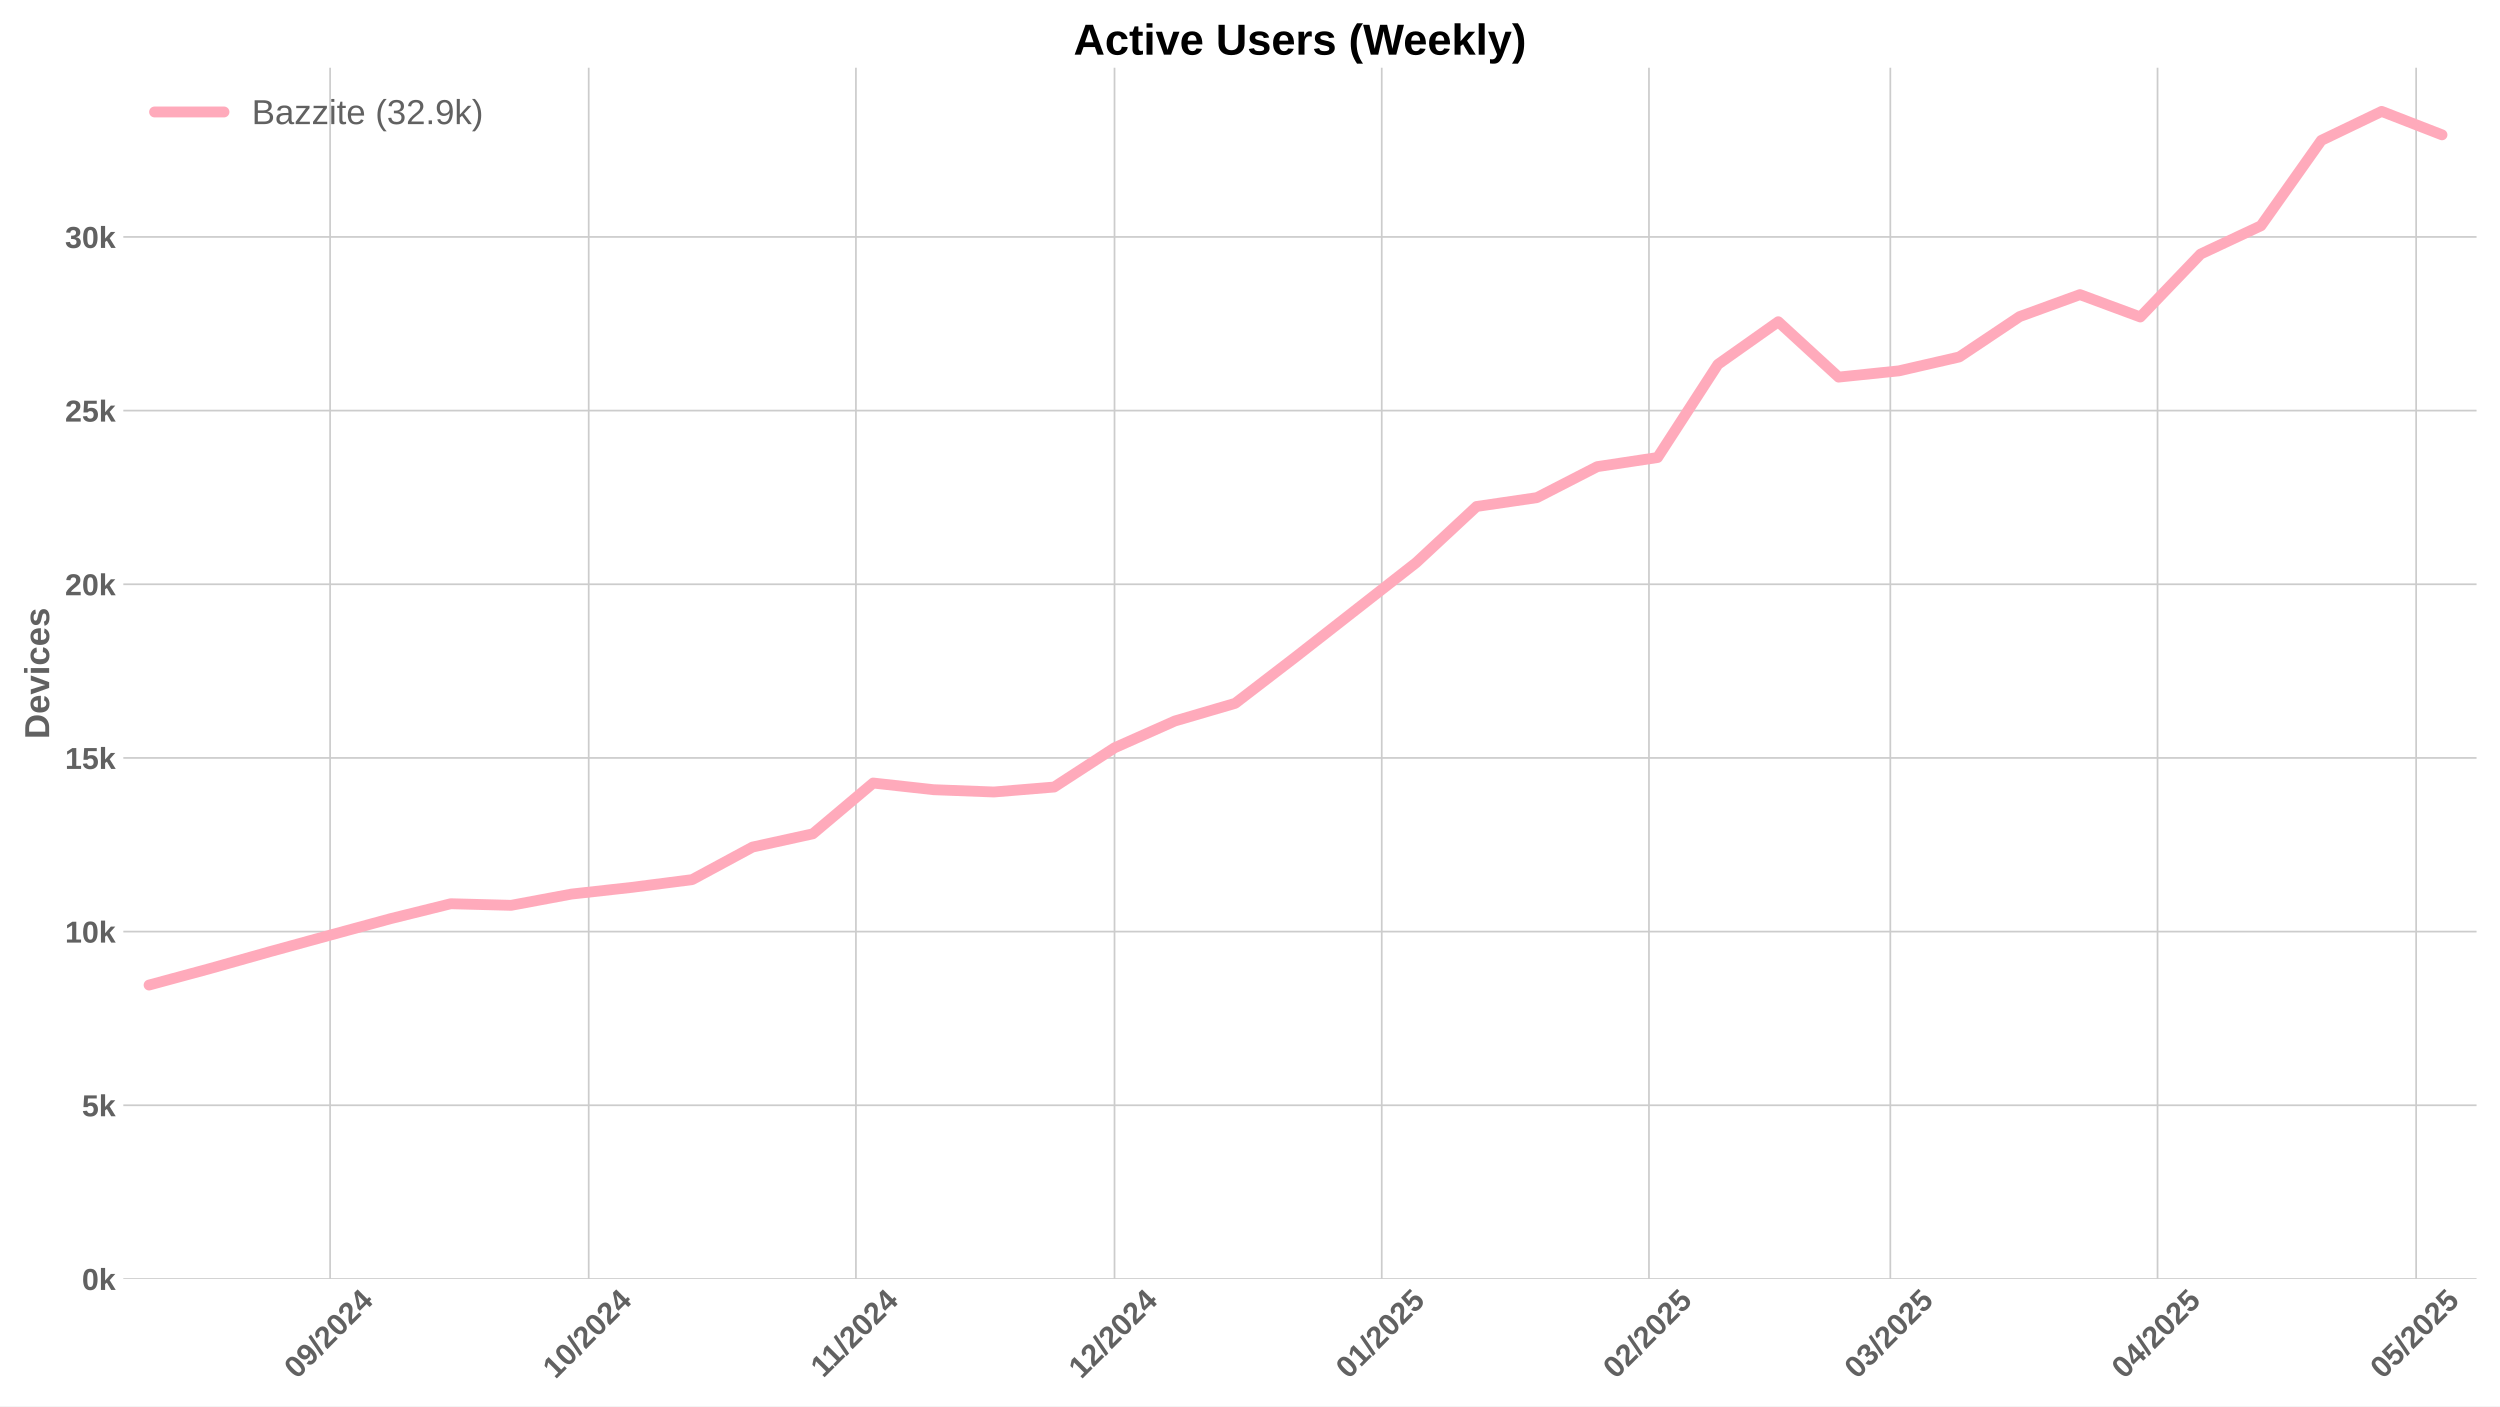
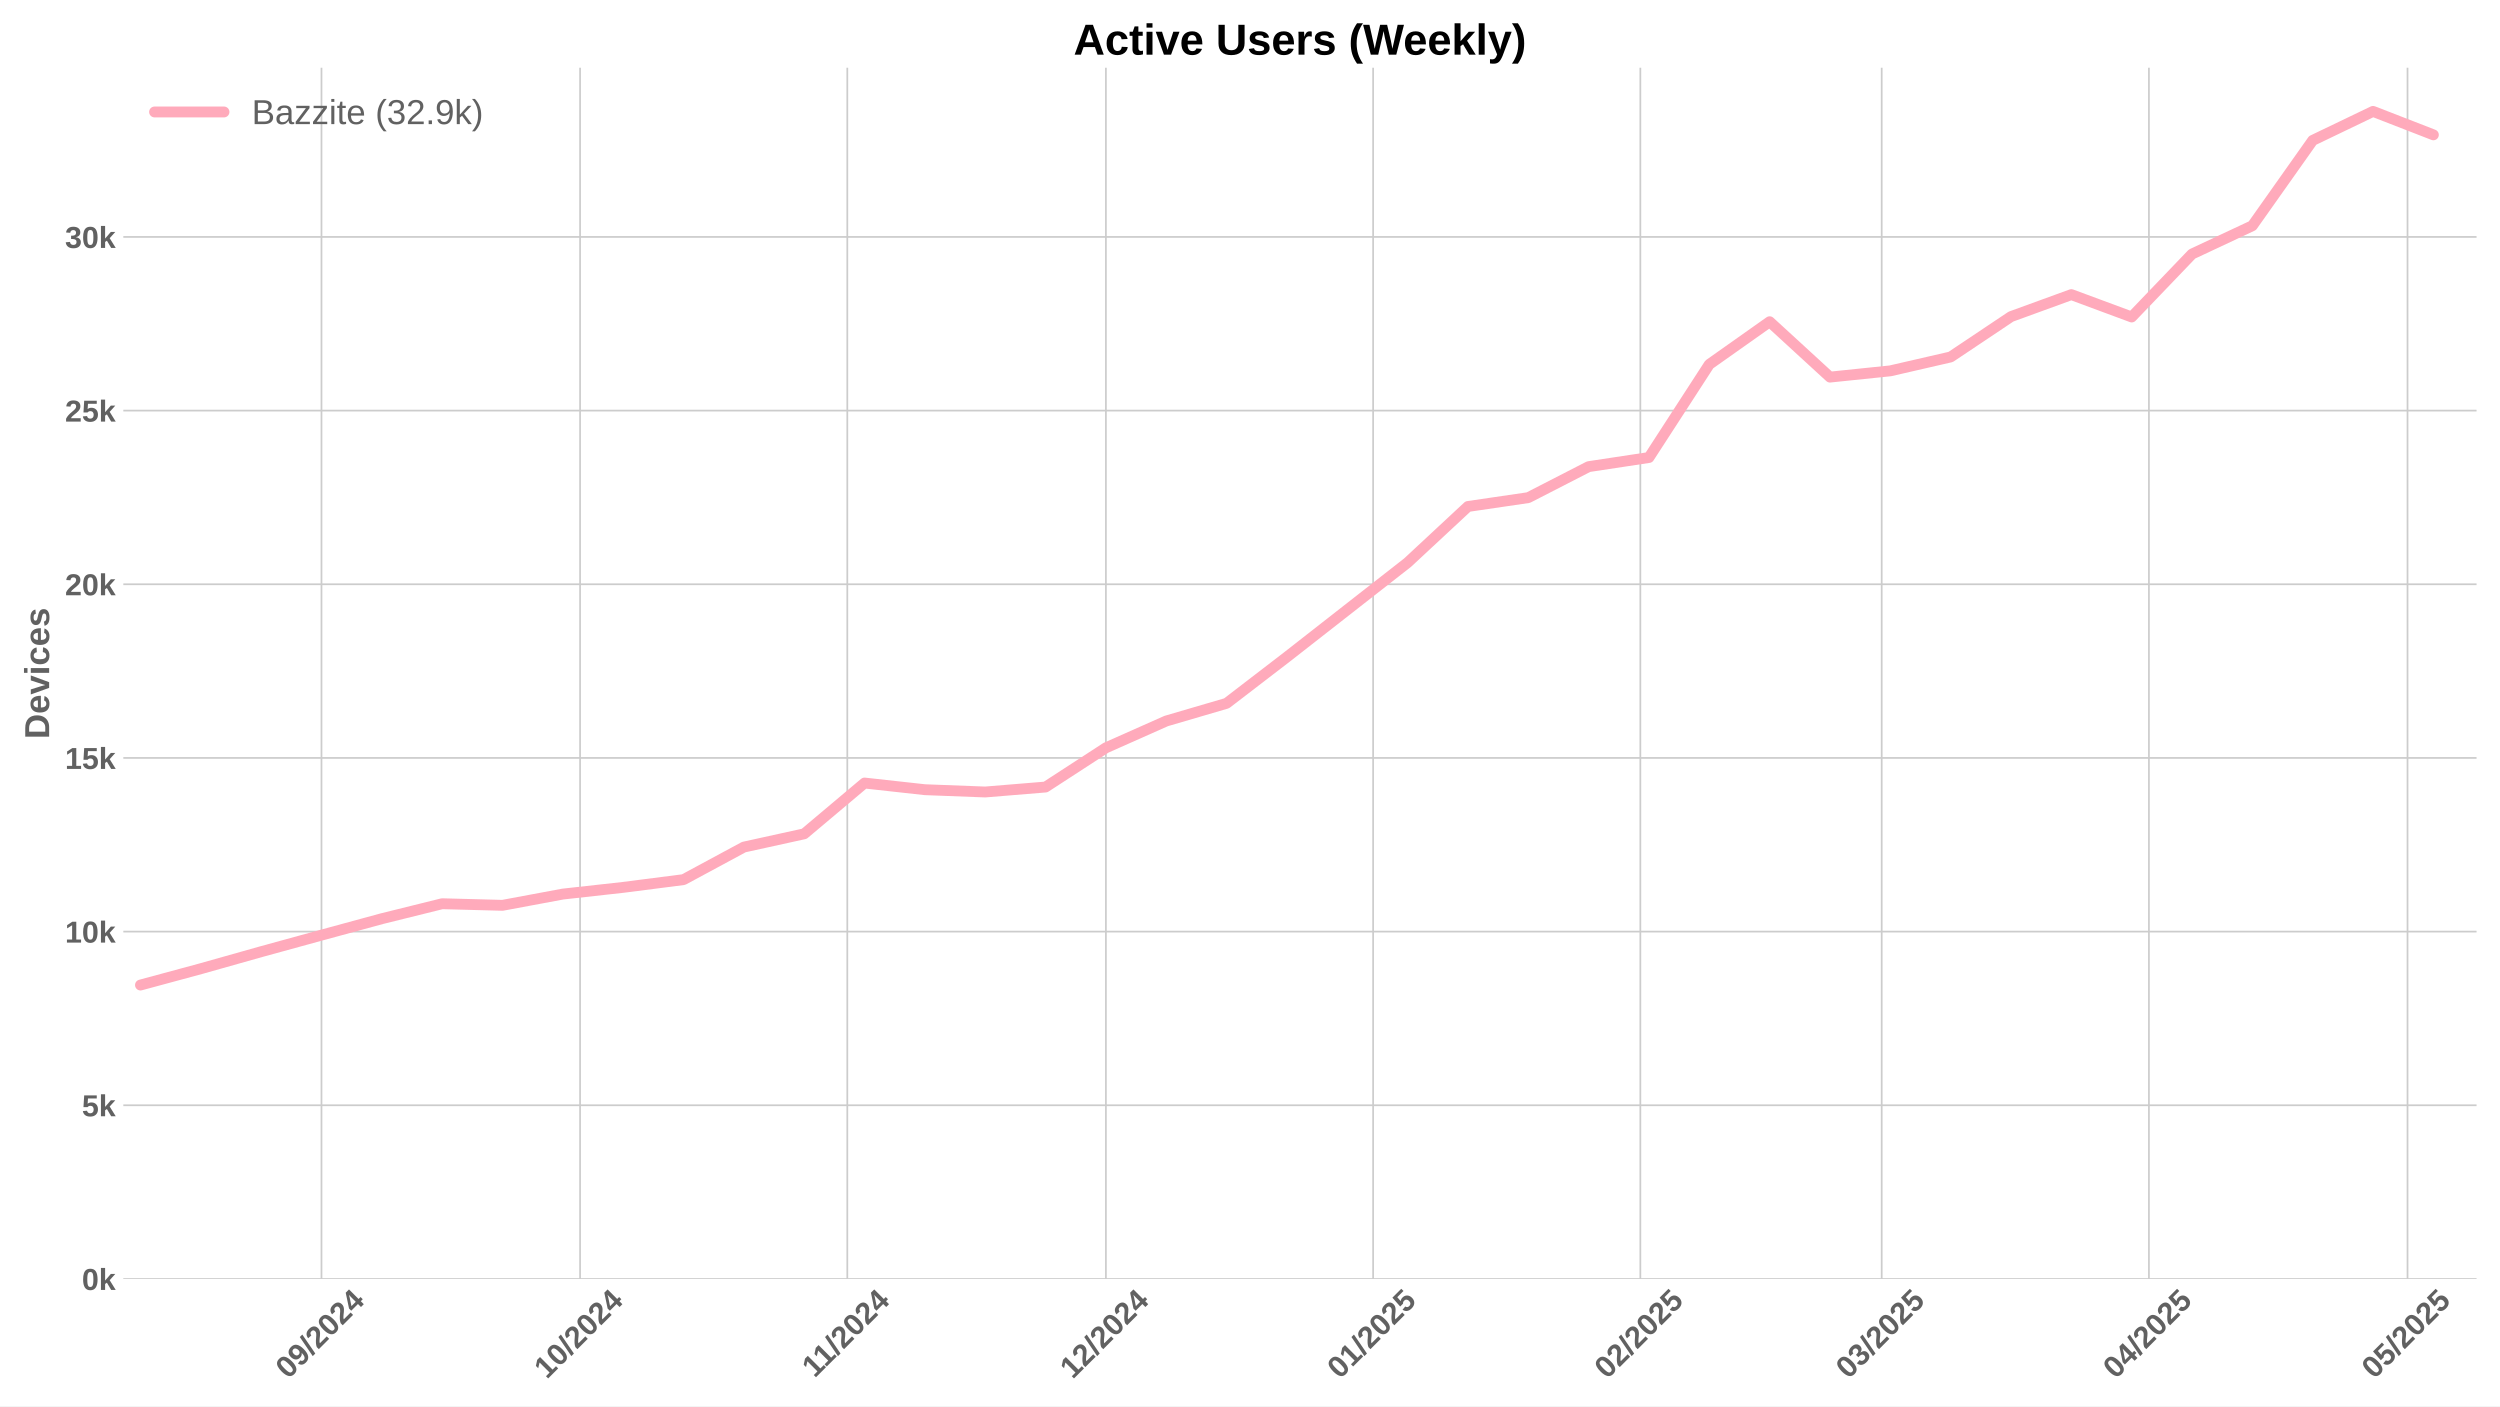
<svg xmlns="http://www.w3.org/2000/svg" xmlns:xlink="http://www.w3.org/1999/xlink" width="1152pt" height="648pt" viewBox="0 0 1152 648" version="1.1">
  <defs>
    <style type="text/css">*{stroke-linejoin: round; stroke-linecap: butt}</style>
  </defs>
  <g id="figure_1">
    <g id="patch_1">
      <path d="M 0 648  L 1152 648  L 1152 0  L 0 0  z " style="fill: #ffffff" />
    </g>
    <g id="axes_1">
      <g id="patch_2">
        <path d="M 56.82 589.343  L 1141.2 589.343  L 1141.2 31.2  L 56.82 31.2  z " style="fill: #ffffff" />
      </g>
      <g id="matplotlib.axis_1">
        <g id="xtick_1">
          <g id="line2d_1">
-             <path d="M 152.111 589.343  L 152.111 31.2  " clip-path="url(#pd13fcf3531)" style="fill: none; stroke: #cccccc; stroke-width: 0.8; stroke-linecap: round" />
+             <path d="M 148.139 589.343  L 148.139 31.2  " clip-path="url(#p5ffabb03af)" style="fill: none; stroke: #cccccc; stroke-width: 0.8; stroke-linecap: round" />
          </g>
          <g id="line2d_2" />
          <g id="text_1">
-             <g style="fill: #616161" transform="translate(136.781 635.7977) rotate(-45) scale(0.14 -0.14)">
+             <g style="fill: #616161" transform="translate(132.8092 635.7977) rotate(-45) scale(0.14 -0.14)">
              <defs>
                <path id="LiberationSans-Bold-30" d="M 3297 2203  Q 3297 1088 2914 512  Q 2531 -63 1766 -63  Q 253 -63 253 2203  Q 253 2994 418 3494  Q 584 3994 915 4231  Q 1247 4469 1791 4469  Q 2572 4469 2934 3903  Q 3297 3338 3297 2203  z M 2416 2203  Q 2416 2813 2356 3150  Q 2297 3488 2165 3634  Q 2034 3781 1784 3781  Q 1519 3781 1383 3632  Q 1247 3484 1189 3148  Q 1131 2813 1131 2203  Q 1131 1600 1192 1261  Q 1253 922 1386 775  Q 1519 628 1772 628  Q 2022 628 2158 783  Q 2294 938 2355 1278  Q 2416 1619 2416 2203  z " transform="scale(0.015625)" />
                <path id="LiberationSans-Bold-39" d="M 3322 2272  Q 3322 1100 2894 518  Q 2466 -63 1678 -63  Q 1097 -63 767 185  Q 438 434 300 972  L 1125 1088  Q 1247 628 1688 628  Q 2056 628 2254 981  Q 2453 1334 2459 2028  Q 2341 1794 2070 1661  Q 1800 1528 1488 1528  Q 906 1528 564 1923  Q 222 2319 222 2994  Q 222 3688 623 4078  Q 1025 4469 1759 4469  Q 2550 4469 2936 3920  Q 3322 3372 3322 2272  z M 2394 2888  Q 2394 3297 2214 3539  Q 2034 3781 1738 3781  Q 1447 3781 1280 3570  Q 1113 3359 1113 2988  Q 1113 2622 1278 2401  Q 1444 2181 1741 2181  Q 2022 2181 2208 2373  Q 2394 2566 2394 2888  z " transform="scale(0.015625)" />
                <path id="LiberationSans-Bold-2f" d="M 63 -128  L 972 4638  L 1716 4638  L 822 -128  L 63 -128  z " transform="scale(0.015625)" />
                <path id="LiberationSans-Bold-32" d="M 222 0  L 222 609  Q 394 988 711 1347  Q 1028 1706 1509 2097  Q 1972 2472 2158 2715  Q 2344 2959 2344 3194  Q 2344 3769 1766 3769  Q 1484 3769 1336 3617  Q 1188 3466 1144 3163  L 259 3213  Q 334 3825 717 4147  Q 1100 4469 1759 4469  Q 2472 4469 2853 4144  Q 3234 3819 3234 3231  Q 3234 2922 3112 2672  Q 2991 2422 2800 2211  Q 2609 2000 2376 1815  Q 2144 1631 1925 1456  Q 1706 1281 1526 1103  Q 1347 925 1259 722  L 3303 722  L 3303 0  L 222 0  z " transform="scale(0.015625)" />
                <path id="LiberationSans-Bold-34" d="M 2938 897  L 2938 0  L 2100 0  L 2100 897  L 97 897  L 97 1556  L 1956 4403  L 2938 4403  L 2938 1550  L 3525 1550  L 3525 897  L 2938 897  z M 2100 2991  Q 2100 3159 2111 3356  Q 2122 3553 2128 3609  Q 2047 3434 1834 3103  L 813 1550  L 2100 1550  L 2100 2991  z " transform="scale(0.015625)" />
              </defs>
              <use xlink:href="#LiberationSans-Bold-30" />
              <use xlink:href="#LiberationSans-Bold-39" transform="translate(55.61523 0)" />
              <use xlink:href="#LiberationSans-Bold-2f" transform="translate(111.2305 0)" />
              <use xlink:href="#LiberationSans-Bold-32" transform="translate(139.0137 0)" />
              <use xlink:href="#LiberationSans-Bold-30" transform="translate(194.6289 0)" />
              <use xlink:href="#LiberationSans-Bold-32" transform="translate(250.2441 0)" />
              <use xlink:href="#LiberationSans-Bold-34" transform="translate(305.8594 0)" />
            </g>
          </g>
        </g>
        <g id="xtick_2">
          <g id="line2d_3">
-             <path d="M 271.274 589.343  L 271.274 31.2  " clip-path="url(#pd13fcf3531)" style="fill: none; stroke: #cccccc; stroke-width: 0.8; stroke-linecap: round" />
+             <path d="M 267.302 589.343  L 267.302 31.2  " clip-path="url(#p5ffabb03af)" style="fill: none; stroke: #cccccc; stroke-width: 0.8; stroke-linecap: round" />
          </g>
          <g id="line2d_4" />
          <g id="text_2">
-             <g style="fill: #616161" transform="translate(255.9436 635.7977) rotate(-45) scale(0.14 -0.14)">
+             <g style="fill: #616161" transform="translate(251.9718 635.7977) rotate(-45) scale(0.14 -0.14)">
              <defs>
                <path id="LiberationSans-Bold-31" d="M 403 0  L 403 653  L 1494 653  L 1494 3656  L 438 2997  L 438 3688  L 1541 4403  L 2372 4403  L 2372 653  L 3381 653  L 3381 0  L 403 0  z " transform="scale(0.015625)" />
              </defs>
              <use xlink:href="#LiberationSans-Bold-31" />
              <use xlink:href="#LiberationSans-Bold-30" transform="translate(55.61523 0)" />
              <use xlink:href="#LiberationSans-Bold-2f" transform="translate(111.2305 0)" />
              <use xlink:href="#LiberationSans-Bold-32" transform="translate(139.0137 0)" />
              <use xlink:href="#LiberationSans-Bold-30" transform="translate(194.6289 0)" />
              <use xlink:href="#LiberationSans-Bold-32" transform="translate(250.2441 0)" />
              <use xlink:href="#LiberationSans-Bold-34" transform="translate(305.8594 0)" />
            </g>
          </g>
        </g>
        <g id="xtick_3">
          <g id="line2d_5">
-             <path d="M 394.409 589.343  L 394.409 31.2  " clip-path="url(#pd13fcf3531)" style="fill: none; stroke: #cccccc; stroke-width: 0.8; stroke-linecap: round" />
+             <path d="M 390.437 589.343  L 390.437 31.2  " clip-path="url(#p5ffabb03af)" style="fill: none; stroke: #cccccc; stroke-width: 0.8; stroke-linecap: round" />
          </g>
          <g id="line2d_6" />
          <g id="text_3">
-             <g style="fill: #616161" transform="translate(379.3506 635.2532) rotate(-45) scale(0.14 -0.14)">
+             <g style="fill: #616161" transform="translate(375.3788 635.2532) rotate(-45) scale(0.14 -0.14)">
              <use xlink:href="#LiberationSans-Bold-31" />
              <use xlink:href="#LiberationSans-Bold-31" transform="translate(50.11523 0)" />
              <use xlink:href="#LiberationSans-Bold-2f" transform="translate(105.7305 0)" />
              <use xlink:href="#LiberationSans-Bold-32" transform="translate(133.5137 0)" />
              <use xlink:href="#LiberationSans-Bold-30" transform="translate(189.1289 0)" />
              <use xlink:href="#LiberationSans-Bold-32" transform="translate(244.7441 0)" />
              <use xlink:href="#LiberationSans-Bold-34" transform="translate(300.3594 0)" />
            </g>
          </g>
        </g>
        <g id="xtick_4">
          <g id="line2d_7">
-             <path d="M 513.571 589.343  L 513.571 31.2  " clip-path="url(#pd13fcf3531)" style="fill: none; stroke: #cccccc; stroke-width: 0.8; stroke-linecap: round" />
+             <path d="M 509.599 589.343  L 509.599 31.2  " clip-path="url(#p5ffabb03af)" style="fill: none; stroke: #cccccc; stroke-width: 0.8; stroke-linecap: round" />
          </g>
          <g id="line2d_8" />
          <g id="text_4">
-             <g style="fill: #616161" transform="translate(498.241 635.7977) rotate(-45) scale(0.14 -0.14)">
+             <g style="fill: #616161" transform="translate(494.2692 635.7977) rotate(-45) scale(0.14 -0.14)">
              <use xlink:href="#LiberationSans-Bold-31" />
              <use xlink:href="#LiberationSans-Bold-32" transform="translate(55.61523 0)" />
              <use xlink:href="#LiberationSans-Bold-2f" transform="translate(111.2305 0)" />
              <use xlink:href="#LiberationSans-Bold-32" transform="translate(139.0137 0)" />
              <use xlink:href="#LiberationSans-Bold-30" transform="translate(194.6289 0)" />
              <use xlink:href="#LiberationSans-Bold-32" transform="translate(250.2441 0)" />
              <use xlink:href="#LiberationSans-Bold-34" transform="translate(305.8594 0)" />
            </g>
          </g>
        </g>
        <g id="xtick_5">
          <g id="line2d_9">
-             <path d="M 636.706 589.343  L 636.706 31.2  " clip-path="url(#pd13fcf3531)" style="fill: none; stroke: #cccccc; stroke-width: 0.8; stroke-linecap: round" />
+             <path d="M 632.734 589.343  L 632.734 31.2  " clip-path="url(#p5ffabb03af)" style="fill: none; stroke: #cccccc; stroke-width: 0.8; stroke-linecap: round" />
          </g>
          <g id="line2d_10" />
          <g id="text_5">
-             <g style="fill: #616161" transform="translate(621.3757 635.7977) rotate(-45) scale(0.14 -0.14)">
+             <g style="fill: #616161" transform="translate(617.4039 635.7977) rotate(-45) scale(0.14 -0.14)">
              <defs>
                <path id="LiberationSans-Bold-35" d="M 3381 1466  Q 3381 766 2945 351  Q 2509 -63 1750 -63  Q 1088 -63 689 235  Q 291 534 197 1100  L 1075 1172  Q 1144 891 1319 762  Q 1494 634 1759 634  Q 2088 634 2283 843  Q 2478 1053 2478 1447  Q 2478 1794 2293 2001  Q 2109 2209 1778 2209  Q 1413 2209 1181 1925  L 325 1925  L 478 4403  L 3125 4403  L 3125 3750  L 1275 3750  L 1203 2638  Q 1522 2919 2000 2919  Q 2628 2919 3004 2528  Q 3381 2138 3381 1466  z " transform="scale(0.015625)" />
              </defs>
              <use xlink:href="#LiberationSans-Bold-30" />
              <use xlink:href="#LiberationSans-Bold-31" transform="translate(55.61523 0)" />
              <use xlink:href="#LiberationSans-Bold-2f" transform="translate(111.2305 0)" />
              <use xlink:href="#LiberationSans-Bold-32" transform="translate(139.0137 0)" />
              <use xlink:href="#LiberationSans-Bold-30" transform="translate(194.6289 0)" />
              <use xlink:href="#LiberationSans-Bold-32" transform="translate(250.2441 0)" />
              <use xlink:href="#LiberationSans-Bold-35" transform="translate(305.8594 0)" />
            </g>
          </g>
        </g>
        <g id="xtick_6">
          <g id="line2d_11">
-             <path d="M 759.841 589.343  L 759.841 31.2  " clip-path="url(#pd13fcf3531)" style="fill: none; stroke: #cccccc; stroke-width: 0.8; stroke-linecap: round" />
+             <path d="M 755.869 589.343  L 755.869 31.2  " clip-path="url(#p5ffabb03af)" style="fill: none; stroke: #cccccc; stroke-width: 0.8; stroke-linecap: round" />
          </g>
          <g id="line2d_12" />
          <g id="text_6">
-             <g style="fill: #616161" transform="translate(744.5104 635.7977) rotate(-45) scale(0.14 -0.14)">
+             <g style="fill: #616161" transform="translate(740.5386 635.7977) rotate(-45) scale(0.14 -0.14)">
              <use xlink:href="#LiberationSans-Bold-30" />
              <use xlink:href="#LiberationSans-Bold-32" transform="translate(55.61523 0)" />
              <use xlink:href="#LiberationSans-Bold-2f" transform="translate(111.2305 0)" />
              <use xlink:href="#LiberationSans-Bold-32" transform="translate(139.0137 0)" />
              <use xlink:href="#LiberationSans-Bold-30" transform="translate(194.6289 0)" />
              <use xlink:href="#LiberationSans-Bold-32" transform="translate(250.2441 0)" />
              <use xlink:href="#LiberationSans-Bold-35" transform="translate(305.8594 0)" />
            </g>
          </g>
        </g>
        <g id="xtick_7">
          <g id="line2d_13">
-             <path d="M 871.059 589.343  L 871.059 31.2  " clip-path="url(#pd13fcf3531)" style="fill: none; stroke: #cccccc; stroke-width: 0.8; stroke-linecap: round" />
+             <path d="M 867.087 589.343  L 867.087 31.2  " clip-path="url(#p5ffabb03af)" style="fill: none; stroke: #cccccc; stroke-width: 0.8; stroke-linecap: round" />
          </g>
          <g id="line2d_14" />
          <g id="text_7">
-             <g style="fill: #616161" transform="translate(855.7289 635.7977) rotate(-45) scale(0.14 -0.14)">
+             <g style="fill: #616161" transform="translate(851.7571 635.7977) rotate(-45) scale(0.14 -0.14)">
              <defs>
                <path id="LiberationSans-Bold-33" d="M 3328 1222  Q 3328 603 2922 265  Q 2516 -72 1766 -72  Q 1056 -72 637 254  Q 219 581 147 1197  L 1041 1275  Q 1125 641 1763 641  Q 2078 641 2253 797  Q 2428 953 2428 1275  Q 2428 1569 2215 1725  Q 2003 1881 1584 1881  L 1278 1881  L 1278 2591  L 1566 2591  Q 1944 2591 2134 2745  Q 2325 2900 2325 3188  Q 2325 3459 2173 3614  Q 2022 3769 1731 3769  Q 1459 3769 1292 3619  Q 1125 3469 1100 3194  L 222 3256  Q 291 3825 694 4147  Q 1097 4469 1747 4469  Q 2438 4469 2827 4158  Q 3216 3847 3216 3297  Q 3216 2884 2973 2618  Q 2731 2353 2275 2266  L 2275 2253  Q 2781 2194 3054 1920  Q 3328 1647 3328 1222  z " transform="scale(0.015625)" />
              </defs>
              <use xlink:href="#LiberationSans-Bold-30" />
              <use xlink:href="#LiberationSans-Bold-33" transform="translate(55.61523 0)" />
              <use xlink:href="#LiberationSans-Bold-2f" transform="translate(111.2305 0)" />
              <use xlink:href="#LiberationSans-Bold-32" transform="translate(139.0137 0)" />
              <use xlink:href="#LiberationSans-Bold-30" transform="translate(194.6289 0)" />
              <use xlink:href="#LiberationSans-Bold-32" transform="translate(250.2441 0)" />
              <use xlink:href="#LiberationSans-Bold-35" transform="translate(305.8594 0)" />
            </g>
          </g>
        </g>
        <g id="xtick_8">
          <g id="line2d_15">
-             <path d="M 994.194 589.343  L 994.194 31.2  " clip-path="url(#pd13fcf3531)" style="fill: none; stroke: #cccccc; stroke-width: 0.8; stroke-linecap: round" />
+             <path d="M 990.222 589.343  L 990.222 31.2  " clip-path="url(#p5ffabb03af)" style="fill: none; stroke: #cccccc; stroke-width: 0.8; stroke-linecap: round" />
          </g>
          <g id="line2d_16" />
          <g id="text_8">
-             <g style="fill: #616161" transform="translate(978.8636 635.7977) rotate(-45) scale(0.14 -0.14)">
+             <g style="fill: #616161" transform="translate(974.8918 635.7977) rotate(-45) scale(0.14 -0.14)">
              <use xlink:href="#LiberationSans-Bold-30" />
              <use xlink:href="#LiberationSans-Bold-34" transform="translate(55.61523 0)" />
              <use xlink:href="#LiberationSans-Bold-2f" transform="translate(111.2305 0)" />
              <use xlink:href="#LiberationSans-Bold-32" transform="translate(139.0137 0)" />
              <use xlink:href="#LiberationSans-Bold-30" transform="translate(194.6289 0)" />
              <use xlink:href="#LiberationSans-Bold-32" transform="translate(250.2441 0)" />
              <use xlink:href="#LiberationSans-Bold-35" transform="translate(305.8594 0)" />
            </g>
          </g>
        </g>
        <g id="xtick_9">
          <g id="line2d_17">
-             <path d="M 1113.357 589.343  L 1113.357 31.2  " clip-path="url(#pd13fcf3531)" style="fill: none; stroke: #cccccc; stroke-width: 0.8; stroke-linecap: round" />
+             <path d="M 1109.385 589.343  L 1109.385 31.2  " clip-path="url(#p5ffabb03af)" style="fill: none; stroke: #cccccc; stroke-width: 0.8; stroke-linecap: round" />
          </g>
          <g id="line2d_18" />
          <g id="text_9">
-             <g style="fill: #616161" transform="translate(1098.026 635.7977) rotate(-45) scale(0.14 -0.14)">
+             <g style="fill: #616161" transform="translate(1094.054 635.7977) rotate(-45) scale(0.14 -0.14)">
              <use xlink:href="#LiberationSans-Bold-30" />
              <use xlink:href="#LiberationSans-Bold-35" transform="translate(55.61523 0)" />
              <use xlink:href="#LiberationSans-Bold-2f" transform="translate(111.2305 0)" />
              <use xlink:href="#LiberationSans-Bold-32" transform="translate(139.0137 0)" />
              <use xlink:href="#LiberationSans-Bold-30" transform="translate(194.6289 0)" />
              <use xlink:href="#LiberationSans-Bold-32" transform="translate(250.2441 0)" />
              <use xlink:href="#LiberationSans-Bold-35" transform="translate(305.8594 0)" />
            </g>
          </g>
        </g>
      </g>
      <g id="matplotlib.axis_2">
        <g id="ytick_1">
          <g id="line2d_19">
-             <path d="M 56.82 589.343  L 1141.2 589.343  " clip-path="url(#pd13fcf3531)" style="fill: none; stroke: #cccccc; stroke-width: 0.8; stroke-linecap: round" />
+             <path d="M 56.82 589.343  L 1141.2 589.343  " clip-path="url(#p5ffabb03af)" style="fill: none; stroke: #cccccc; stroke-width: 0.8; stroke-linecap: round" />
          </g>
          <g id="line2d_20" />
          <g id="text_10">
            <g style="fill: #616161" transform="translate(37.74938 594.416) scale(0.14 -0.14)">
              <defs>
                <path id="LiberationSans-Bold-6b" d="M 2606 0  L 1703 1531  L 1325 1269  L 1325 0  L 447 0  L 447 4638  L 1325 4638  L 1325 1981  L 2531 3381  L 3475 3381  L 2288 2063  L 3566 0  L 2606 0  z " transform="scale(0.015625)" />
              </defs>
              <use xlink:href="#LiberationSans-Bold-30" />
              <use xlink:href="#LiberationSans-Bold-6b" transform="translate(55.61523 0)" />
            </g>
          </g>
        </g>
        <g id="ytick_2">
          <g id="line2d_21">
-             <path d="M 56.82 509.317  L 1141.2 509.317  " clip-path="url(#pd13fcf3531)" style="fill: none; stroke: #cccccc; stroke-width: 0.8; stroke-linecap: round" />
+             <path d="M 56.82 509.317  L 1141.2 509.317  " clip-path="url(#p5ffabb03af)" style="fill: none; stroke: #cccccc; stroke-width: 0.8; stroke-linecap: round" />
          </g>
          <g id="line2d_22" />
          <g id="text_11">
            <g style="fill: #616161" transform="translate(37.74938 514.3901) scale(0.14 -0.14)">
              <use xlink:href="#LiberationSans-Bold-35" />
              <use xlink:href="#LiberationSans-Bold-6b" transform="translate(55.61523 0)" />
            </g>
          </g>
        </g>
        <g id="ytick_3">
          <g id="line2d_23">
-             <path d="M 56.82 429.291  L 1141.2 429.291  " clip-path="url(#pd13fcf3531)" style="fill: none; stroke: #cccccc; stroke-width: 0.8; stroke-linecap: round" />
+             <path d="M 56.82 429.291  L 1141.2 429.291  " clip-path="url(#p5ffabb03af)" style="fill: none; stroke: #cccccc; stroke-width: 0.8; stroke-linecap: round" />
          </g>
          <g id="line2d_24" />
          <g id="text_12">
            <g style="fill: #616161" transform="translate(29.96406 434.3642) scale(0.14 -0.14)">
              <use xlink:href="#LiberationSans-Bold-31" />
              <use xlink:href="#LiberationSans-Bold-30" transform="translate(55.61523 0)" />
              <use xlink:href="#LiberationSans-Bold-6b" transform="translate(111.2305 0)" />
            </g>
          </g>
        </g>
        <g id="ytick_4">
          <g id="line2d_25">
-             <path d="M 56.82 349.265  L 1141.2 349.265  " clip-path="url(#pd13fcf3531)" style="fill: none; stroke: #cccccc; stroke-width: 0.8; stroke-linecap: round" />
+             <path d="M 56.82 349.265  L 1141.2 349.265  " clip-path="url(#p5ffabb03af)" style="fill: none; stroke: #cccccc; stroke-width: 0.8; stroke-linecap: round" />
          </g>
          <g id="line2d_26" />
          <g id="text_13">
            <g style="fill: #616161" transform="translate(29.96406 354.3382) scale(0.14 -0.14)">
              <use xlink:href="#LiberationSans-Bold-31" />
              <use xlink:href="#LiberationSans-Bold-35" transform="translate(55.61523 0)" />
              <use xlink:href="#LiberationSans-Bold-6b" transform="translate(111.2305 0)" />
            </g>
          </g>
        </g>
        <g id="ytick_5">
          <g id="line2d_27">
-             <path d="M 56.82 269.24  L 1141.2 269.24  " clip-path="url(#pd13fcf3531)" style="fill: none; stroke: #cccccc; stroke-width: 0.8; stroke-linecap: round" />
+             <path d="M 56.82 269.24  L 1141.2 269.24  " clip-path="url(#p5ffabb03af)" style="fill: none; stroke: #cccccc; stroke-width: 0.8; stroke-linecap: round" />
          </g>
          <g id="line2d_28" />
          <g id="text_14">
            <g style="fill: #616161" transform="translate(29.96406 274.3123) scale(0.14 -0.14)">
              <use xlink:href="#LiberationSans-Bold-32" />
              <use xlink:href="#LiberationSans-Bold-30" transform="translate(55.61523 0)" />
              <use xlink:href="#LiberationSans-Bold-6b" transform="translate(111.2305 0)" />
            </g>
          </g>
        </g>
        <g id="ytick_6">
          <g id="line2d_29">
-             <path d="M 56.82 189.214  L 1141.2 189.214  " clip-path="url(#pd13fcf3531)" style="fill: none; stroke: #cccccc; stroke-width: 0.8; stroke-linecap: round" />
+             <path d="M 56.82 189.214  L 1141.2 189.214  " clip-path="url(#p5ffabb03af)" style="fill: none; stroke: #cccccc; stroke-width: 0.8; stroke-linecap: round" />
          </g>
          <g id="line2d_30" />
          <g id="text_15">
            <g style="fill: #616161" transform="translate(29.96406 194.2864) scale(0.14 -0.14)">
              <use xlink:href="#LiberationSans-Bold-32" />
              <use xlink:href="#LiberationSans-Bold-35" transform="translate(55.61523 0)" />
              <use xlink:href="#LiberationSans-Bold-6b" transform="translate(111.2305 0)" />
            </g>
          </g>
        </g>
        <g id="ytick_7">
          <g id="line2d_31">
-             <path d="M 56.82 109.188  L 1141.2 109.188  " clip-path="url(#pd13fcf3531)" style="fill: none; stroke: #cccccc; stroke-width: 0.8; stroke-linecap: round" />
+             <path d="M 56.82 109.188  L 1141.2 109.188  " clip-path="url(#p5ffabb03af)" style="fill: none; stroke: #cccccc; stroke-width: 0.8; stroke-linecap: round" />
          </g>
          <g id="line2d_32" />
          <g id="text_16">
            <g style="fill: #616161" transform="translate(29.96406 114.2605) scale(0.14 -0.14)">
              <use xlink:href="#LiberationSans-Bold-33" />
              <use xlink:href="#LiberationSans-Bold-30" transform="translate(55.61523 0)" />
              <use xlink:href="#LiberationSans-Bold-6b" transform="translate(111.2305 0)" />
            </g>
          </g>
        </g>
        <g id="text_17">
          <g style="fill: #616161" transform="translate(22.64406 340.5153) rotate(-90) scale(0.16 -0.16)">
            <defs>
              <path id="LiberationSans-Bold-44" d="M 4353 2234  Q 4353 1553 4086 1045  Q 3819 538 3330 269  Q 2841 0 2209 0  L 428 0  L 428 4403  L 2022 4403  Q 3134 4403 3743 3842  Q 4353 3281 4353 2234  z M 3425 2234  Q 3425 2944 3056 3317  Q 2688 3691 2003 3691  L 1350 3691  L 1350 713  L 2131 713  Q 2725 713 3075 1122  Q 3425 1531 3425 2234  z " transform="scale(0.015625)" />
              <path id="LiberationSans-Bold-65" d="M 1831 -63  Q 1069 -63 659 389  Q 250 841 250 1706  Q 250 2544 665 2994  Q 1081 3444 1844 3444  Q 2572 3444 2956 2961  Q 3341 2478 3341 1547  L 3341 1522  L 1172 1522  Q 1172 1028 1355 776  Q 1538 525 1875 525  Q 2341 525 2463 928  L 3291 856  Q 2931 -63 1831 -63  z M 1831 2891  Q 1522 2891 1355 2675  Q 1188 2459 1178 2072  L 2491 2072  Q 2466 2481 2294 2686  Q 2122 2891 1831 2891  z " transform="scale(0.015625)" />
              <path id="LiberationSans-Bold-76" d="M 2284 0  L 1234 0  L 25 3381  L 953 3381  L 1544 1491  Q 1591 1334 1766 709  Q 1797 838 1894 1159  Q 1991 1481 2613 3381  L 3531 3381  L 2284 0  z " transform="scale(0.015625)" />
              <path id="LiberationSans-Bold-69" d="M 447 3991  L 447 4638  L 1325 4638  L 1325 3991  L 447 3991  z M 447 0  L 447 3381  L 1325 3381  L 1325 0  L 447 0  z " transform="scale(0.015625)" />
              <path id="LiberationSans-Bold-63" d="M 1856 -63  Q 1088 -63 669 395  Q 250 853 250 1672  Q 250 2509 672 2976  Q 1094 3444 1869 3444  Q 2466 3444 2856 3144  Q 3247 2844 3347 2316  L 2463 2272  Q 2425 2531 2275 2686  Q 2125 2841 1850 2841  Q 1172 2841 1172 1706  Q 1172 538 1863 538  Q 2113 538 2281 695  Q 2450 853 2491 1166  L 3372 1125  Q 3325 778 3123 506  Q 2922 234 2594 85  Q 2266 -63 1856 -63  z " transform="scale(0.015625)" />
              <path id="LiberationSans-Bold-73" d="M 3297 988  Q 3297 497 2895 217  Q 2494 -63 1784 -63  Q 1088 -63 717 157  Q 347 378 225 844  L 997 959  Q 1063 719 1223 619  Q 1384 519 1784 519  Q 2153 519 2322 612  Q 2491 706 2491 906  Q 2491 1069 2355 1164  Q 2219 1259 1894 1325  Q 1150 1472 890 1598  Q 631 1725 495 1926  Q 359 2128 359 2422  Q 359 2906 732 3176  Q 1106 3447 1791 3447  Q 2394 3447 2761 3212  Q 3128 2978 3219 2534  L 2441 2453  Q 2403 2659 2256 2761  Q 2109 2863 1791 2863  Q 1478 2863 1322 2783  Q 1166 2703 1166 2516  Q 1166 2369 1286 2283  Q 1406 2197 1691 2141  Q 2088 2059 2395 1973  Q 2703 1888 2889 1769  Q 3075 1650 3186 1464  Q 3297 1278 3297 988  z " transform="scale(0.015625)" />
            </defs>
            <use xlink:href="#LiberationSans-Bold-44" />
            <use xlink:href="#LiberationSans-Bold-65" transform="translate(72.2168 0)" />
            <use xlink:href="#LiberationSans-Bold-76" transform="translate(127.832 0)" />
            <use xlink:href="#LiberationSans-Bold-69" transform="translate(183.4473 0)" />
            <use xlink:href="#LiberationSans-Bold-63" transform="translate(211.2305 0)" />
            <use xlink:href="#LiberationSans-Bold-65" transform="translate(266.8457 0)" />
            <use xlink:href="#LiberationSans-Bold-73" transform="translate(322.4609 0)" />
          </g>
        </g>
      </g>
      <g id="line2d_33">
-         <path d="M 68.697 453.907  L 96.502 446.385  L 124.307 438.542  L 152.111 430.908  L 179.916 423.337  L 207.721 416.439  L 235.525 417.175  L 263.33 411.99  L 291.134 408.901  L 318.939 405.332  L 346.744 390.335  L 374.548 384.221  L 402.353 360.821  L 430.157 363.894  L 457.962 364.951  L 485.767 362.662  L 513.571 344.592  L 541.376 332.236  L 569.181 324.089  L 596.985 302.738  L 652.594 259.252  L 680.399 233.388  L 708.204 229.307  L 736.008 215.03  L 763.813 210.821  L 791.617 167.911  L 819.422 148.256  L 847.227 173.769  L 875.031 170.888  L 902.836 164.486  L 930.641 145.888  L 958.445 135.756  L 986.25 146.064  L 1014.054 117.062  L 1041.859 104.018  L 1069.664 64.693  L 1097.468 51.329  L 1125.273 62.132  " clip-path="url(#pd13fcf3531)" style="fill: none; stroke: #ffaabb; stroke-width: 5; stroke-linecap: round" />
+         <path d="M 64.726 453.907  L 92.53 446.385  L 120.335 438.542  L 148.139 430.908  L 175.944 423.337  L 203.749 416.439  L 231.553 417.175  L 259.358 411.99  L 287.163 408.901  L 314.967 405.332  L 342.772 390.335  L 370.576 384.221  L 398.381 360.821  L 426.186 363.894  L 453.99 364.951  L 481.795 362.662  L 509.599 344.592  L 537.404 332.236  L 565.209 324.089  L 593.013 302.738  L 648.623 259.252  L 676.427 233.388  L 704.232 229.307  L 732.036 215.03  L 759.841 210.821  L 787.646 167.911  L 815.45 148.256  L 843.255 173.769  L 871.059 170.888  L 898.864 164.486  L 926.669 145.888  L 954.473 135.756  L 982.278 146.064  L 1010.083 117.062  L 1037.887 104.018  L 1065.692 64.693  L 1093.496 51.329  L 1121.301 62.132  " clip-path="url(#p5ffabb03af)" style="fill: none; stroke: #ffaabb; stroke-width: 5; stroke-linecap: round" />
      </g>
      <g id="patch_3">
        <path d="M 56.82 589.343  L 56.82 31.2  " style="fill: none" />
      </g>
      <g id="patch_4">
        <path d="M 1141.2 589.343  L 1141.2 31.2  " style="fill: none" />
      </g>
      <g id="patch_5">
        <path d="M 56.82 589.343  L 1141.2 589.343  " style="fill: none" />
      </g>
      <g id="patch_6">
        <path d="M 56.82 31.2  L 1141.2 31.2  " style="fill: none" />
      </g>
      <g id="text_18">
        <g transform="translate(494.6991 25.2) scale(0.2 -0.2)">
          <defs>
            <path id="LiberationSans-Bold-41" d="M 3541 0  L 3150 1125  L 1472 1125  L 1081 0  L 159 0  L 1766 4403  L 2853 4403  L 4453 0  L 3541 0  z M 2309 3725  L 2291 3656  Q 2259 3544 2215 3400  Q 2172 3256 1678 1819  L 2944 1819  L 2509 3084  L 2375 3509  L 2309 3725  z " transform="scale(0.015625)" />
            <path id="LiberationSans-Bold-74" d="M 1313 -56  Q 925 -56 715 155  Q 506 366 506 794  L 506 2788  L 78 2788  L 78 3381  L 550 3381  L 825 4175  L 1375 4175  L 1375 3381  L 2016 3381  L 2016 2788  L 1375 2788  L 1375 1031  Q 1375 784 1469 667  Q 1563 550 1759 550  Q 1863 550 2053 594  L 2053 50  Q 1728 -56 1313 -56  z " transform="scale(0.015625)" />
            <path id="LiberationSans-Bold-20" transform="scale(0.015625)" />
            <path id="LiberationSans-Bold-55" d="M 2259 -63  Q 1350 -63 867 381  Q 384 825 384 1650  L 384 4403  L 1306 4403  L 1306 1722  Q 1306 1200 1554 929  Q 1803 659 2284 659  Q 2778 659 3043 942  Q 3309 1225 3309 1753  L 3309 4403  L 4231 4403  L 4231 1697  Q 4231 859 3714 398  Q 3197 -63 2259 -63  z " transform="scale(0.015625)" />
            <path id="LiberationSans-Bold-72" d="M 447 0  L 447 2588  Q 447 2866 439 3052  Q 431 3238 422 3381  L 1259 3381  Q 1269 3325 1284 3039  Q 1300 2753 1300 2659  L 1313 2659  Q 1441 3016 1541 3161  Q 1641 3306 1778 3376  Q 1916 3447 2122 3447  Q 2291 3447 2394 3400  L 2394 2666  Q 2181 2713 2019 2713  Q 1691 2713 1508 2447  Q 1325 2181 1325 1659  L 1325 0  L 447 0  z " transform="scale(0.015625)" />
            <path id="LiberationSans-Bold-28" d="M 1247 -1328  Q 756 -622 537 81  Q 319 784 319 1659  Q 319 2531 537 3232  Q 756 3934 1247 4638  L 2125 4638  Q 1631 3925 1407 3219  Q 1184 2513 1184 1656  Q 1184 803 1406 101  Q 1628 -600 2125 -1328  L 1247 -1328  z " transform="scale(0.015625)" />
            <path id="LiberationSans-Bold-57" d="M 4897 0  L 3803 0  L 3206 2547  Q 3097 2997 3022 3488  Q 2947 3078 2900 2864  Q 2853 2650 2234 0  L 1141 0  L 6 4403  L 941 4403  L 1578 1559  L 1722 872  Q 1809 1306 1892 1701  Q 1975 2097 2516 4403  L 3547 4403  L 4103 2059  Q 4169 1797 4325 872  L 4403 1234  L 4569 1953  L 5100 4403  L 6034 4403  L 4897 0  z " transform="scale(0.015625)" />
            <path id="LiberationSans-Bold-6c" d="M 447 0  L 447 4638  L 1325 4638  L 1325 0  L 447 0  z " transform="scale(0.015625)" />
            <path id="LiberationSans-Bold-79" d="M 884 -1328  Q 569 -1328 331 -1288  L 331 -663  Q 497 -688 634 -688  Q 822 -688 945 -628  Q 1069 -569 1167 -431  Q 1266 -294 1388 34  L 50 3381  L 978 3381  L 1509 1797  Q 1634 1456 1825 753  L 1903 1050  L 2106 1784  L 2606 3381  L 3525 3381  L 2188 -178  Q 1919 -828 1630 -1078  Q 1341 -1328 884 -1328  z " transform="scale(0.015625)" />
            <path id="LiberationSans-Bold-29" d="M 6 -1328  Q 506 -597 726 101  Q 947 800 947 1656  Q 947 2516 722 3223  Q 497 3931 6 4638  L 884 4638  Q 1378 3928 1595 3225  Q 1813 2522 1813 1659  Q 1813 791 1595 87  Q 1378 -616 884 -1328  L 6 -1328  z " transform="scale(0.015625)" />
          </defs>
          <use xlink:href="#LiberationSans-Bold-41" />
          <use xlink:href="#LiberationSans-Bold-63" transform="translate(72.2168 0)" />
          <use xlink:href="#LiberationSans-Bold-74" transform="translate(127.832 0)" />
          <use xlink:href="#LiberationSans-Bold-69" transform="translate(161.1328 0)" />
          <use xlink:href="#LiberationSans-Bold-76" transform="translate(188.916 0)" />
          <use xlink:href="#LiberationSans-Bold-65" transform="translate(244.5312 0)" />
          <use xlink:href="#LiberationSans-Bold-20" transform="translate(300.1465 0)" />
          <use xlink:href="#LiberationSans-Bold-55" transform="translate(327.9297 0)" />
          <use xlink:href="#LiberationSans-Bold-73" transform="translate(400.1465 0)" />
          <use xlink:href="#LiberationSans-Bold-65" transform="translate(455.7617 0)" />
          <use xlink:href="#LiberationSans-Bold-72" transform="translate(511.377 0)" />
          <use xlink:href="#LiberationSans-Bold-73" transform="translate(550.293 0)" />
          <use xlink:href="#LiberationSans-Bold-20" transform="translate(605.9082 0)" />
          <use xlink:href="#LiberationSans-Bold-28" transform="translate(633.6914 0)" />
          <use xlink:href="#LiberationSans-Bold-57" transform="translate(666.9922 0)" />
          <use xlink:href="#LiberationSans-Bold-65" transform="translate(759.627 0)" />
          <use xlink:href="#LiberationSans-Bold-65" transform="translate(815.2422 0)" />
          <use xlink:href="#LiberationSans-Bold-6b" transform="translate(870.8574 0)" />
          <use xlink:href="#LiberationSans-Bold-6c" transform="translate(926.4727 0)" />
          <use xlink:href="#LiberationSans-Bold-79" transform="translate(954.2559 0)" />
          <use xlink:href="#LiberationSans-Bold-29" transform="translate(1009.871 0)" />
        </g>
      </g>
      <g id="legend_1">
        <g id="line2d_34">
          <path d="M 71.22 51.595  L 87.22 51.595  L 103.22 51.595  " style="fill: none; stroke: #ffaabb; stroke-width: 5; stroke-linecap: round" />
        </g>
        <g id="text_19">
          <g style="fill: #616161" transform="translate(116.02 57.195) scale(0.16 -0.16)">
            <defs>
              <path id="LiberationSans-42" d="M 3931 1241  Q 3931 653 3503 326  Q 3075 0 2313 0  L 525 0  L 525 4403  L 2125 4403  Q 3675 4403 3675 3334  Q 3675 2944 3456 2678  Q 3238 2413 2838 2322  Q 3363 2259 3647 1970  Q 3931 1681 3931 1241  z M 3075 3263  Q 3075 3619 2831 3772  Q 2588 3925 2125 3925  L 1122 3925  L 1122 2531  L 2125 2531  Q 2603 2531 2839 2711  Q 3075 2891 3075 3263  z M 3328 1288  Q 3328 2066 2234 2066  L 1122 2066  L 1122 478  L 2281 478  Q 2828 478 3078 681  Q 3328 884 3328 1288  z " transform="scale(0.015625)" />
              <path id="LiberationSans-61" d="M 1294 -63  Q 784 -63 528 206  Q 272 475 272 944  Q 272 1469 617 1750  Q 963 2031 1731 2050  L 2491 2063  L 2491 2247  Q 2491 2659 2316 2837  Q 2141 3016 1766 3016  Q 1388 3016 1216 2887  Q 1044 2759 1009 2478  L 422 2531  Q 566 3444 1778 3444  Q 2416 3444 2737 3151  Q 3059 2859 3059 2306  L 3059 850  Q 3059 600 3125 473  Q 3191 347 3375 347  Q 3456 347 3559 369  L 3559 19  Q 3347 -31 3125 -31  Q 2813 -31 2670 133  Q 2528 297 2509 647  L 2491 647  Q 2275 259 1989 98  Q 1703 -63 1294 -63  z M 1422 359  Q 1731 359 1972 500  Q 2213 641 2352 886  Q 2491 1131 2491 1391  L 2491 1669  L 1875 1656  Q 1478 1650 1273 1575  Q 1069 1500 959 1344  Q 850 1188 850 934  Q 850 659 998 509  Q 1147 359 1422 359  z " transform="scale(0.015625)" />
              <path id="LiberationSans-7a" d="M 259 0  L 259 428  L 2150 2947  L 366 2947  L 366 3381  L 2816 3381  L 2816 2953  L 922 434  L 2881 434  L 2881 0  L 259 0  z " transform="scale(0.015625)" />
              <path id="LiberationSans-69" d="M 428 4100  L 428 4638  L 991 4638  L 991 4100  L 428 4100  z M 428 0  L 428 3381  L 991 3381  L 991 0  L 428 0  z " transform="scale(0.015625)" />
              <path id="LiberationSans-74" d="M 1731 25  Q 1453 -50 1163 -50  Q 488 -50 488 716  L 488 2972  L 97 2972  L 97 3381  L 509 3381  L 675 4138  L 1050 4138  L 1050 3381  L 1675 3381  L 1675 2972  L 1050 2972  L 1050 838  Q 1050 594 1129 495  Q 1209 397 1406 397  Q 1519 397 1731 441  L 1731 25  z " transform="scale(0.015625)" />
              <path id="LiberationSans-65" d="M 863 1572  Q 863 991 1103 675  Q 1344 359 1806 359  Q 2172 359 2392 506  Q 2613 653 2691 878  L 3184 738  Q 2881 -63 1806 -63  Q 1056 -63 664 384  Q 272 831 272 1713  Q 272 2550 664 2997  Q 1056 3444 1784 3444  Q 3275 3444 3275 1647  L 3275 1572  L 863 1572  z M 2694 2003  Q 2647 2538 2422 2783  Q 2197 3028 1775 3028  Q 1366 3028 1127 2754  Q 888 2481 869 2003  L 2694 2003  z " transform="scale(0.015625)" />
              <path id="LiberationSans-20" transform="scale(0.015625)" />
              <path id="LiberationSans-28" d="M 397 1663  Q 397 2566 680 3284  Q 963 4003 1550 4638  L 2094 4638  Q 1509 3988 1236 3256  Q 963 2525 963 1656  Q 963 791 1233 62  Q 1503 -666 2094 -1325  L 1550 -1325  Q 959 -688 678 32  Q 397 753 397 1650  L 397 1663  z " transform="scale(0.015625)" />
              <path id="LiberationSans-33" d="M 3278 1216  Q 3278 606 2890 271  Q 2503 -63 1784 -63  Q 1116 -63 717 239  Q 319 541 244 1131  L 825 1184  Q 938 403 1784 403  Q 2209 403 2451 612  Q 2694 822 2694 1234  Q 2694 1594 2417 1795  Q 2141 1997 1619 1997  L 1300 1997  L 1300 2484  L 1606 2484  Q 2069 2484 2323 2686  Q 2578 2888 2578 3244  Q 2578 3597 2370 3801  Q 2163 4006 1753 4006  Q 1381 4006 1151 3815  Q 922 3625 884 3278  L 319 3322  Q 381 3863 767 4166  Q 1153 4469 1759 4469  Q 2422 4469 2789 4161  Q 3156 3853 3156 3303  Q 3156 2881 2920 2617  Q 2684 2353 2234 2259  L 2234 2247  Q 2728 2194 3003 1916  Q 3278 1638 3278 1216  z " transform="scale(0.015625)" />
              <path id="LiberationSans-32" d="M 322 0  L 322 397  Q 481 763 711 1042  Q 941 1322 1194 1548  Q 1447 1775 1695 1969  Q 1944 2163 2144 2356  Q 2344 2550 2467 2762  Q 2591 2975 2591 3244  Q 2591 3606 2378 3806  Q 2166 4006 1788 4006  Q 1428 4006 1195 3811  Q 963 3616 922 3263  L 347 3316  Q 409 3844 795 4156  Q 1181 4469 1788 4469  Q 2453 4469 2811 4155  Q 3169 3841 3169 3263  Q 3169 3006 3051 2753  Q 2934 2500 2703 2247  Q 2472 1994 1819 1463  Q 1459 1169 1246 933  Q 1034 697 941 478  L 3238 478  L 3238 0  L 322 0  z " transform="scale(0.015625)" />
              <path id="LiberationSans-2e" d="M 584 0  L 584 684  L 1194 684  L 1194 0  L 584 0  z " transform="scale(0.015625)" />
              <path id="LiberationSans-39" d="M 3256 2291  Q 3256 1156 2842 546  Q 2428 -63 1663 -63  Q 1147 -63 836 154  Q 525 372 391 856  L 928 941  Q 1097 391 1672 391  Q 2156 391 2422 841  Q 2688 1291 2700 2125  Q 2575 1844 2272 1673  Q 1969 1503 1606 1503  Q 1013 1503 656 1909  Q 300 2316 300 2988  Q 300 3678 687 4073  Q 1075 4469 1766 4469  Q 2500 4469 2878 3925  Q 3256 3381 3256 2291  z M 2644 2834  Q 2644 3366 2400 3689  Q 2156 4013 1747 4013  Q 1341 4013 1106 3736  Q 872 3459 872 2988  Q 872 2506 1106 2226  Q 1341 1947 1741 1947  Q 1984 1947 2193 2058  Q 2403 2169 2523 2372  Q 2644 2575 2644 2834  z " transform="scale(0.015625)" />
              <path id="LiberationSans-6b" d="M 2550 0  L 1406 1544  L 994 1203  L 994 0  L 431 0  L 431 4638  L 994 4638  L 994 1741  L 2478 3381  L 3138 3381  L 1766 1928  L 3209 0  L 2550 0  z " transform="scale(0.015625)" />
              <path id="LiberationSans-29" d="M 1734 1650  Q 1734 747 1451 28  Q 1169 -691 581 -1325  L 38 -1325  Q 625 -669 897 57  Q 1169 784 1169 1656  Q 1169 2528 895 3256  Q 622 3984 38 4638  L 581 4638  Q 1172 4000 1453 3279  Q 1734 2559 1734 1663  L 1734 1650  z " transform="scale(0.015625)" />
            </defs>
            <use xlink:href="#LiberationSans-42" />
            <use xlink:href="#LiberationSans-61" transform="translate(66.69922 0)" />
            <use xlink:href="#LiberationSans-7a" transform="translate(122.3145 0)" />
            <use xlink:href="#LiberationSans-7a" transform="translate(172.3145 0)" />
            <use xlink:href="#LiberationSans-69" transform="translate(222.3145 0)" />
            <use xlink:href="#LiberationSans-74" transform="translate(244.5312 0)" />
            <use xlink:href="#LiberationSans-65" transform="translate(272.3145 0)" />
            <use xlink:href="#LiberationSans-20" transform="translate(327.9297 0)" />
            <use xlink:href="#LiberationSans-28" transform="translate(355.7129 0)" />
            <use xlink:href="#LiberationSans-33" transform="translate(389.0137 0)" />
            <use xlink:href="#LiberationSans-32" transform="translate(444.6289 0)" />
            <use xlink:href="#LiberationSans-2e" transform="translate(500.2441 0)" />
            <use xlink:href="#LiberationSans-39" transform="translate(528.0273 0)" />
            <use xlink:href="#LiberationSans-6b" transform="translate(583.6426 0)" />
            <use xlink:href="#LiberationSans-29" transform="translate(633.6426 0)" />
          </g>
        </g>
      </g>
    </g>
  </g>
  <defs>
-     <clipPath id="pd13fcf3531">
+     <clipPath id="p5ffabb03af">
      <rect x="56.82" y="31.2" width="1084.38" height="558.143" />
    </clipPath>
  </defs>
</svg>
